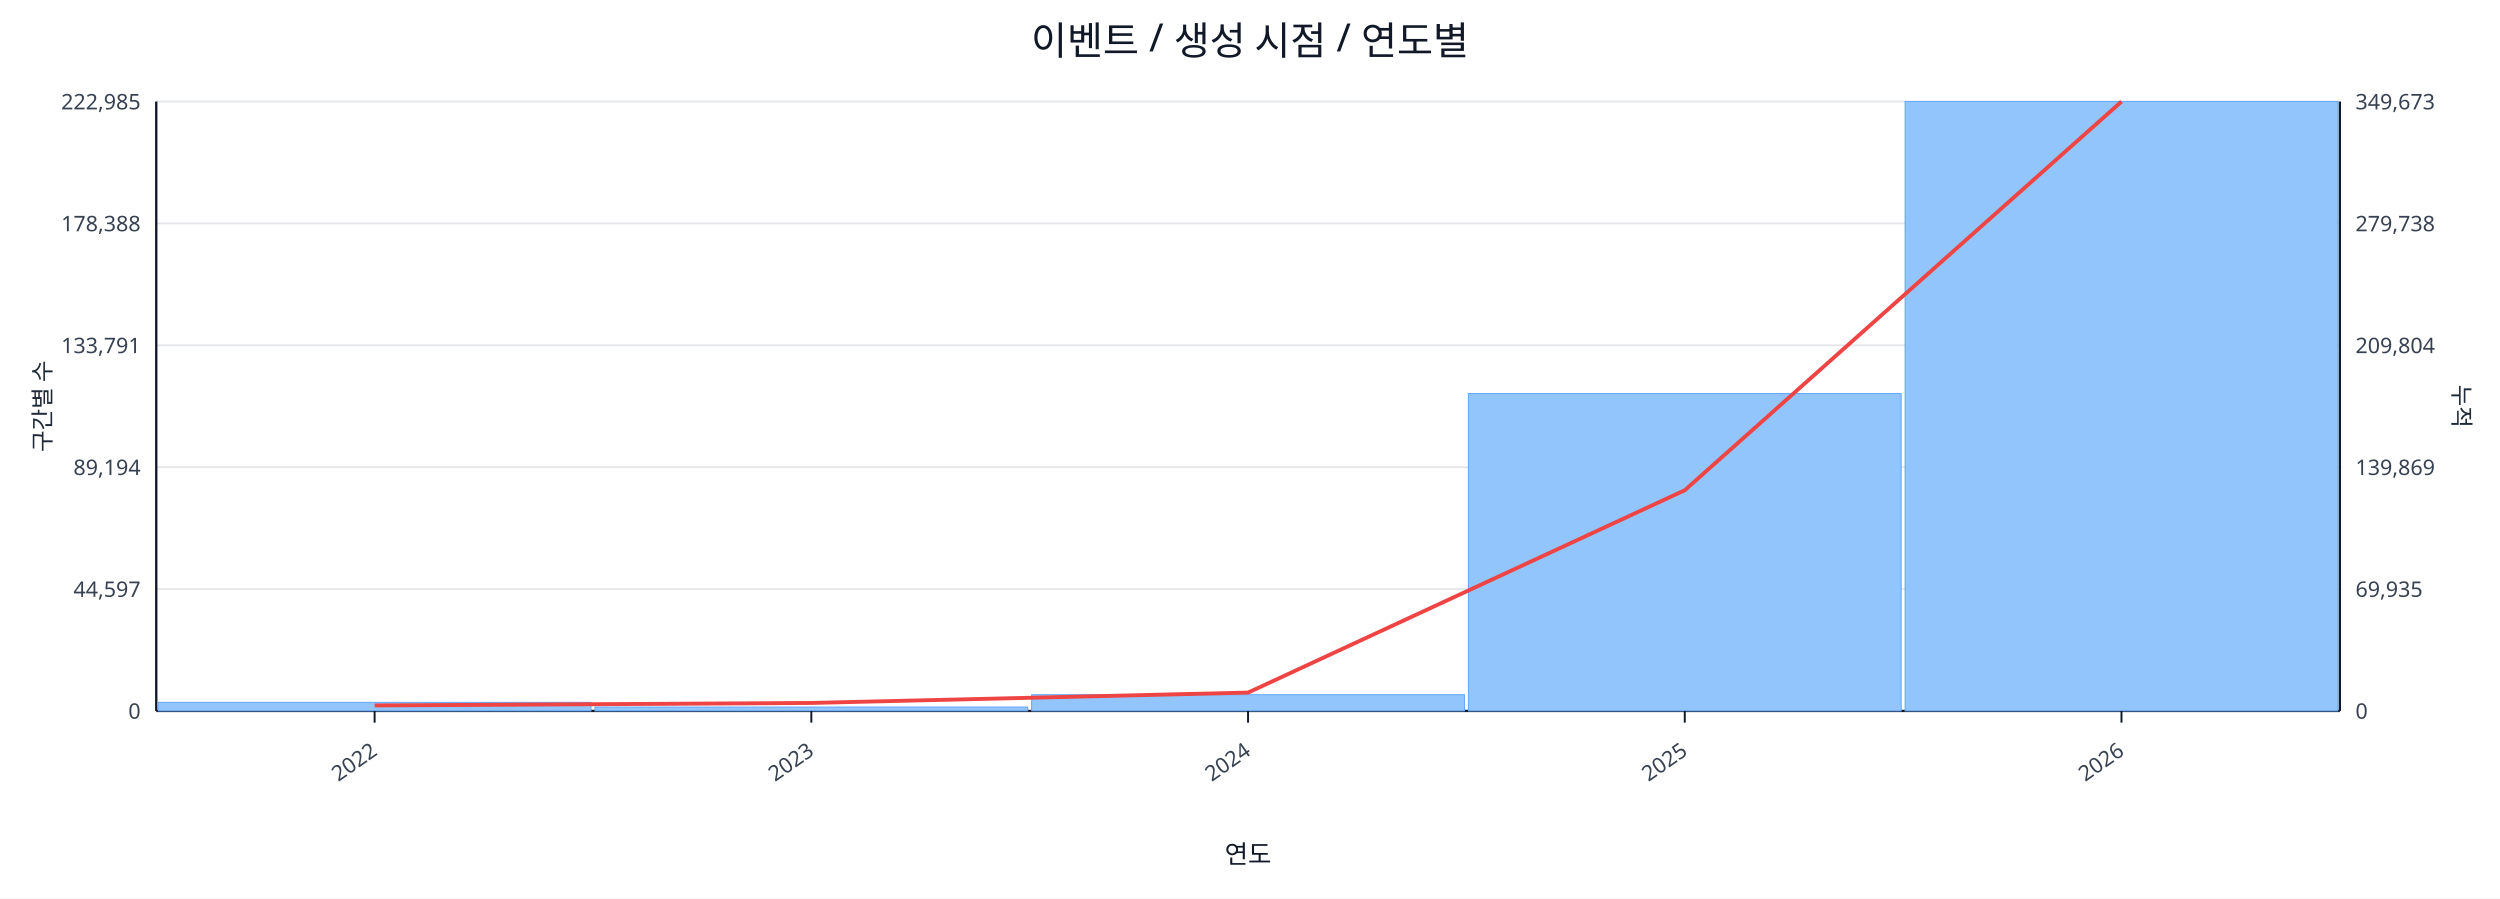
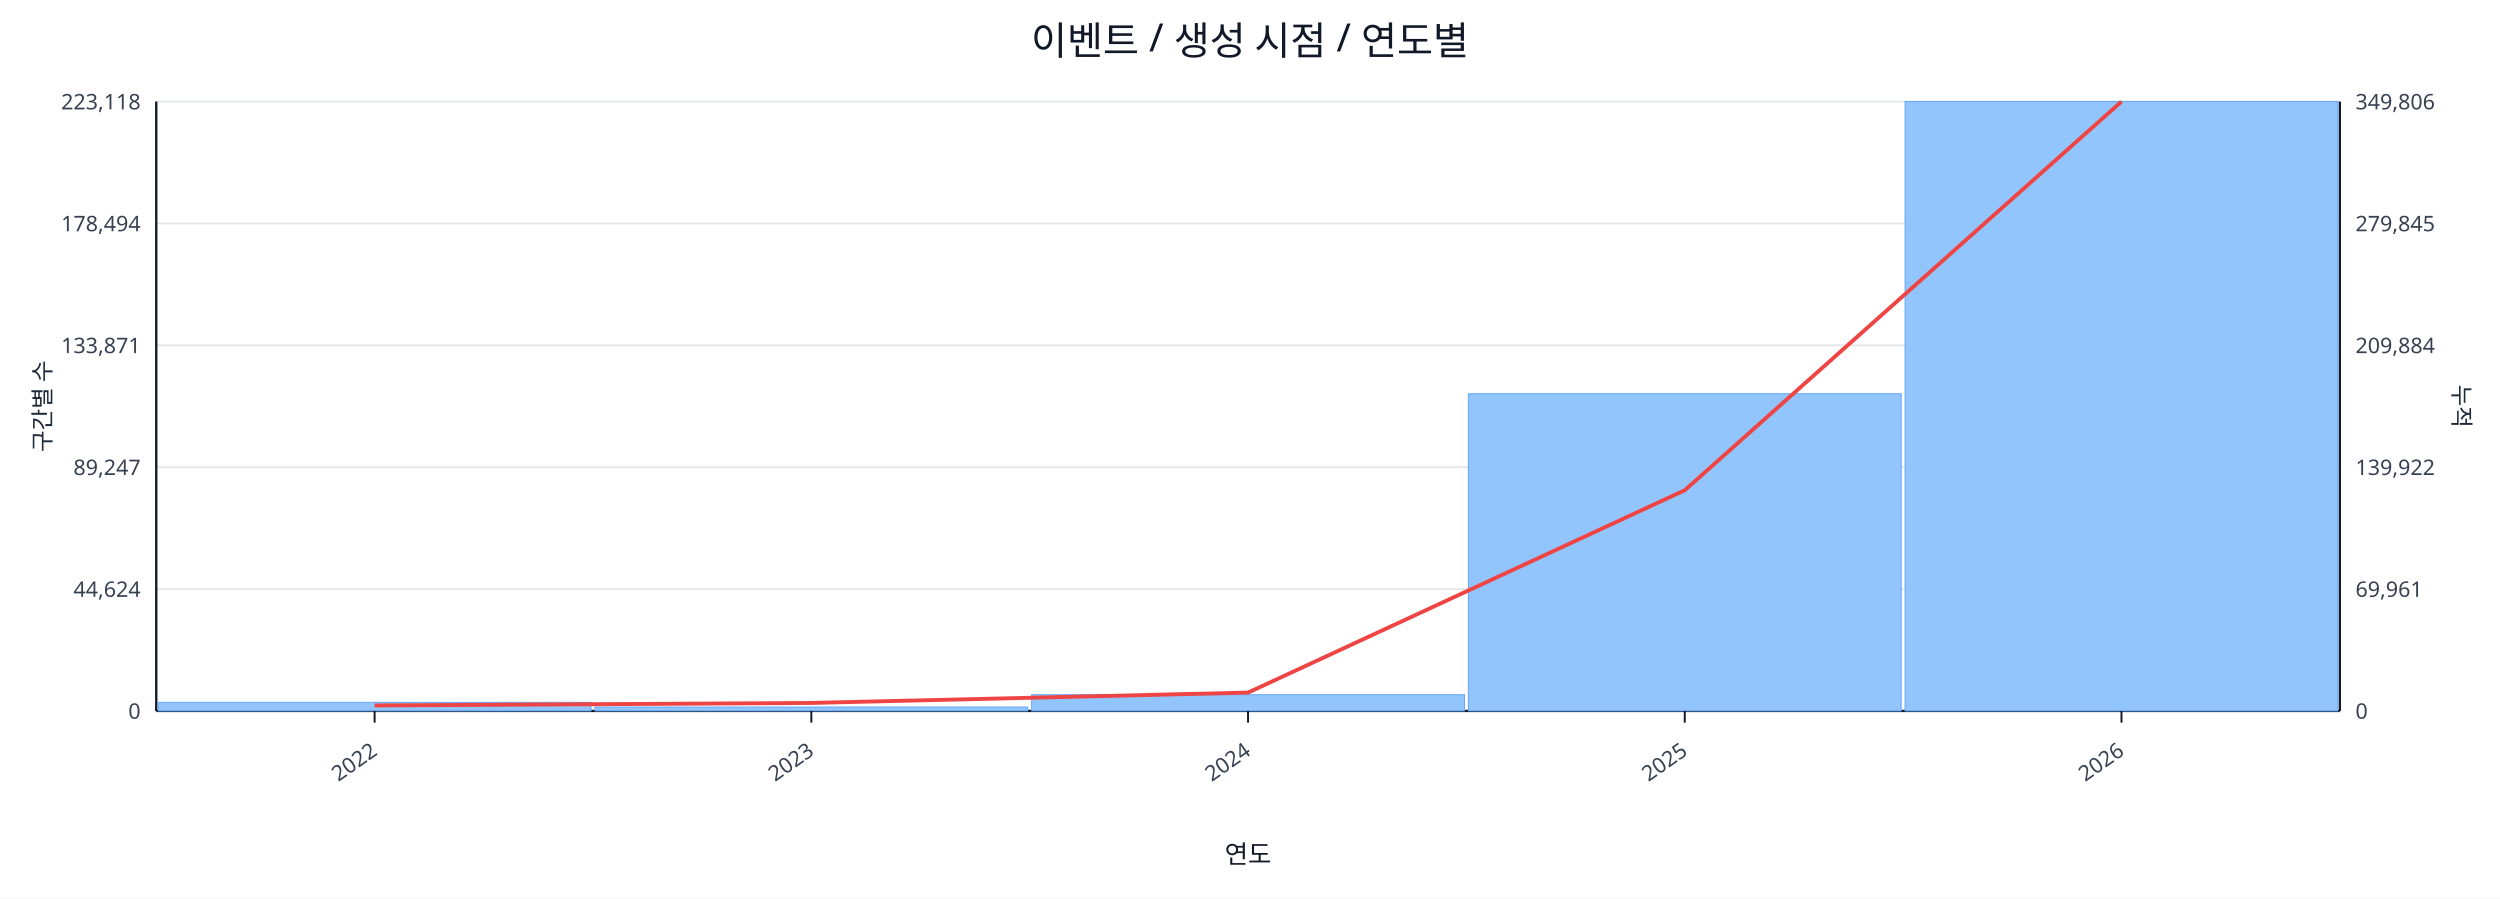
<svg xmlns="http://www.w3.org/2000/svg" width="1280" height="460" viewBox="0 0 1280 460">
  <rect x="0" y="0" width="100%" height="100%" fill="#ffffff" />
  <text x="640.0" y="28" font-size="20" text-anchor="middle" font-family="sans-serif" fill="#111827">이벤트 / 생성 시점 / 연도별</text>
  <line x1="80.0" y1="52.0" x2="1198.0" y2="52.0" stroke="#e5e7eb" stroke-width="1" />
-   <text x="72.0" y="56.0" font-size="11" text-anchor="end" font-family="sans-serif" fill="#374151">222,985</text>
-   <text x="1206.0" y="56.0" font-size="11" text-anchor="start" font-family="sans-serif" fill="#374151">349,673</text>
+   <text x="72.0" y="56.0" font-size="11" text-anchor="end" font-family="sans-serif" fill="#374151">223,118</text>
+   <text x="1206.0" y="56.0" font-size="11" text-anchor="start" font-family="sans-serif" fill="#374151">349,806</text>
  <line x1="80.0" y1="114.4" x2="1198.0" y2="114.4" stroke="#e5e7eb" stroke-width="1" />
-   <text x="72.0" y="118.4" font-size="11" text-anchor="end" font-family="sans-serif" fill="#374151">178,388</text>
-   <text x="1206.0" y="118.4" font-size="11" text-anchor="start" font-family="sans-serif" fill="#374151">279,738</text>
+   <text x="72.0" y="118.4" font-size="11" text-anchor="end" font-family="sans-serif" fill="#374151">178,494</text>
+   <text x="1206.0" y="118.4" font-size="11" text-anchor="start" font-family="sans-serif" fill="#374151">279,845</text>
  <line x1="80.0" y1="176.8" x2="1198.0" y2="176.8" stroke="#e5e7eb" stroke-width="1" />
-   <text x="72.0" y="180.8" font-size="11" text-anchor="end" font-family="sans-serif" fill="#374151">133,791</text>
-   <text x="1206.0" y="180.8" font-size="11" text-anchor="start" font-family="sans-serif" fill="#374151">209,804</text>
+   <text x="72.0" y="180.8" font-size="11" text-anchor="end" font-family="sans-serif" fill="#374151">133,871</text>
+   <text x="1206.0" y="180.8" font-size="11" text-anchor="start" font-family="sans-serif" fill="#374151">209,884</text>
  <line x1="80.0" y1="239.2" x2="1198.0" y2="239.2" stroke="#e5e7eb" stroke-width="1" />
-   <text x="72.0" y="243.2" font-size="11" text-anchor="end" font-family="sans-serif" fill="#374151">89,194</text>
-   <text x="1206.0" y="243.2" font-size="11" text-anchor="start" font-family="sans-serif" fill="#374151">139,869</text>
+   <text x="72.0" y="243.2" font-size="11" text-anchor="end" font-family="sans-serif" fill="#374151">89,247</text>
+   <text x="1206.0" y="243.2" font-size="11" text-anchor="start" font-family="sans-serif" fill="#374151">139,922</text>
  <line x1="80.0" y1="301.6" x2="1198.0" y2="301.6" stroke="#e5e7eb" stroke-width="1" />
-   <text x="72.0" y="305.6" font-size="11" text-anchor="end" font-family="sans-serif" fill="#374151">44,597</text>
-   <text x="1206.0" y="305.6" font-size="11" text-anchor="start" font-family="sans-serif" fill="#374151">69,935</text>
+   <text x="72.0" y="305.6" font-size="11" text-anchor="end" font-family="sans-serif" fill="#374151">44,624</text>
+   <text x="1206.0" y="305.6" font-size="11" text-anchor="start" font-family="sans-serif" fill="#374151">69,961</text>
  <line x1="80.0" y1="364.0" x2="1198.0" y2="364.0" stroke="#e5e7eb" stroke-width="1" />
  <text x="72.0" y="368.0" font-size="11" text-anchor="end" font-family="sans-serif" fill="#374151">0</text>
  <text x="1206.0" y="368.0" font-size="11" text-anchor="start" font-family="sans-serif" fill="#374151">0</text>
  <line x1="80.0" y1="364.0" x2="1198.0" y2="364.0" stroke="#111827" stroke-width="1.2" />
  <line x1="80.0" y1="52.0" x2="80.0" y2="364.0" stroke="#111827" stroke-width="1.2" />
  <line x1="1198.0" y1="52.0" x2="1198.0" y2="364.0" stroke="#111827" stroke-width="1.2" />
  <rect x="81.0" y="359.6" width="221.6" height="4.4" fill="#93c5fd" stroke="#60a5fa" stroke-width="0.5" />
  <rect x="304.6" y="362.0" width="221.6" height="2.0" fill="#93c5fd" stroke="#60a5fa" stroke-width="0.5" />
  <rect x="528.2" y="355.7" width="221.6" height="8.3" fill="#93c5fd" stroke="#60a5fa" stroke-width="0.5" />
-   <rect x="751.8" y="201.5" width="221.6" height="162.5" fill="#93c5fd" stroke="#60a5fa" stroke-width="0.5" />
+   <rect x="751.8" y="201.6" width="221.6" height="162.4" fill="#93c5fd" stroke="#60a5fa" stroke-width="0.5" />
  <rect x="975.4" y="52.0" width="221.6" height="312.0" fill="#93c5fd" stroke="#60a5fa" stroke-width="0.5" />
  <polyline fill="none" stroke="#ef4444" stroke-width="2" points="191.8,361.2 415.4,359.9 639.0,354.6 862.6,251.0 1086.2,52.0" />
  <line x1="191.8" y1="364.0" x2="191.8" y2="370.0" stroke="#111827" stroke-width="1" />
  <text x="193.8" y="386.0" font-size="11" text-anchor="end" transform="rotate(-35 193.8 386.0)" font-family="sans-serif" fill="#374151">2022</text>
  <line x1="415.4" y1="364.0" x2="415.4" y2="370.0" stroke="#111827" stroke-width="1" />
  <text x="417.4" y="386.0" font-size="11" text-anchor="end" transform="rotate(-35 417.4 386.0)" font-family="sans-serif" fill="#374151">2023</text>
  <line x1="639.0" y1="364.0" x2="639.0" y2="370.0" stroke="#111827" stroke-width="1" />
  <text x="641.0" y="386.0" font-size="11" text-anchor="end" transform="rotate(-35 641.0 386.0)" font-family="sans-serif" fill="#374151">2024</text>
  <line x1="862.6" y1="364.0" x2="862.6" y2="370.0" stroke="#111827" stroke-width="1" />
  <text x="864.6" y="386.0" font-size="11" text-anchor="end" transform="rotate(-35 864.6 386.0)" font-family="sans-serif" fill="#374151">2025</text>
  <line x1="1086.2" y1="364.0" x2="1086.2" y2="370.0" stroke="#111827" stroke-width="1" />
  <text x="1088.2" y="386.0" font-size="11" text-anchor="end" transform="rotate(-35 1088.2 386.0)" font-family="sans-serif" fill="#374151">2026</text>
  <text x="26" y="208.0" font-size="12" transform="rotate(-90 26 208.0)" text-anchor="middle" font-family="sans-serif" fill="#1f2937">구간별 수</text>
  <text x="1256.0" y="208.0" font-size="12" transform="rotate(90 1256.0 208.0)" text-anchor="middle" font-family="sans-serif" fill="#1f2937">누적</text>
  <text x="639.0" y="442.0" font-size="13" text-anchor="middle" font-family="sans-serif" fill="#111827">연도</text>
</svg>
